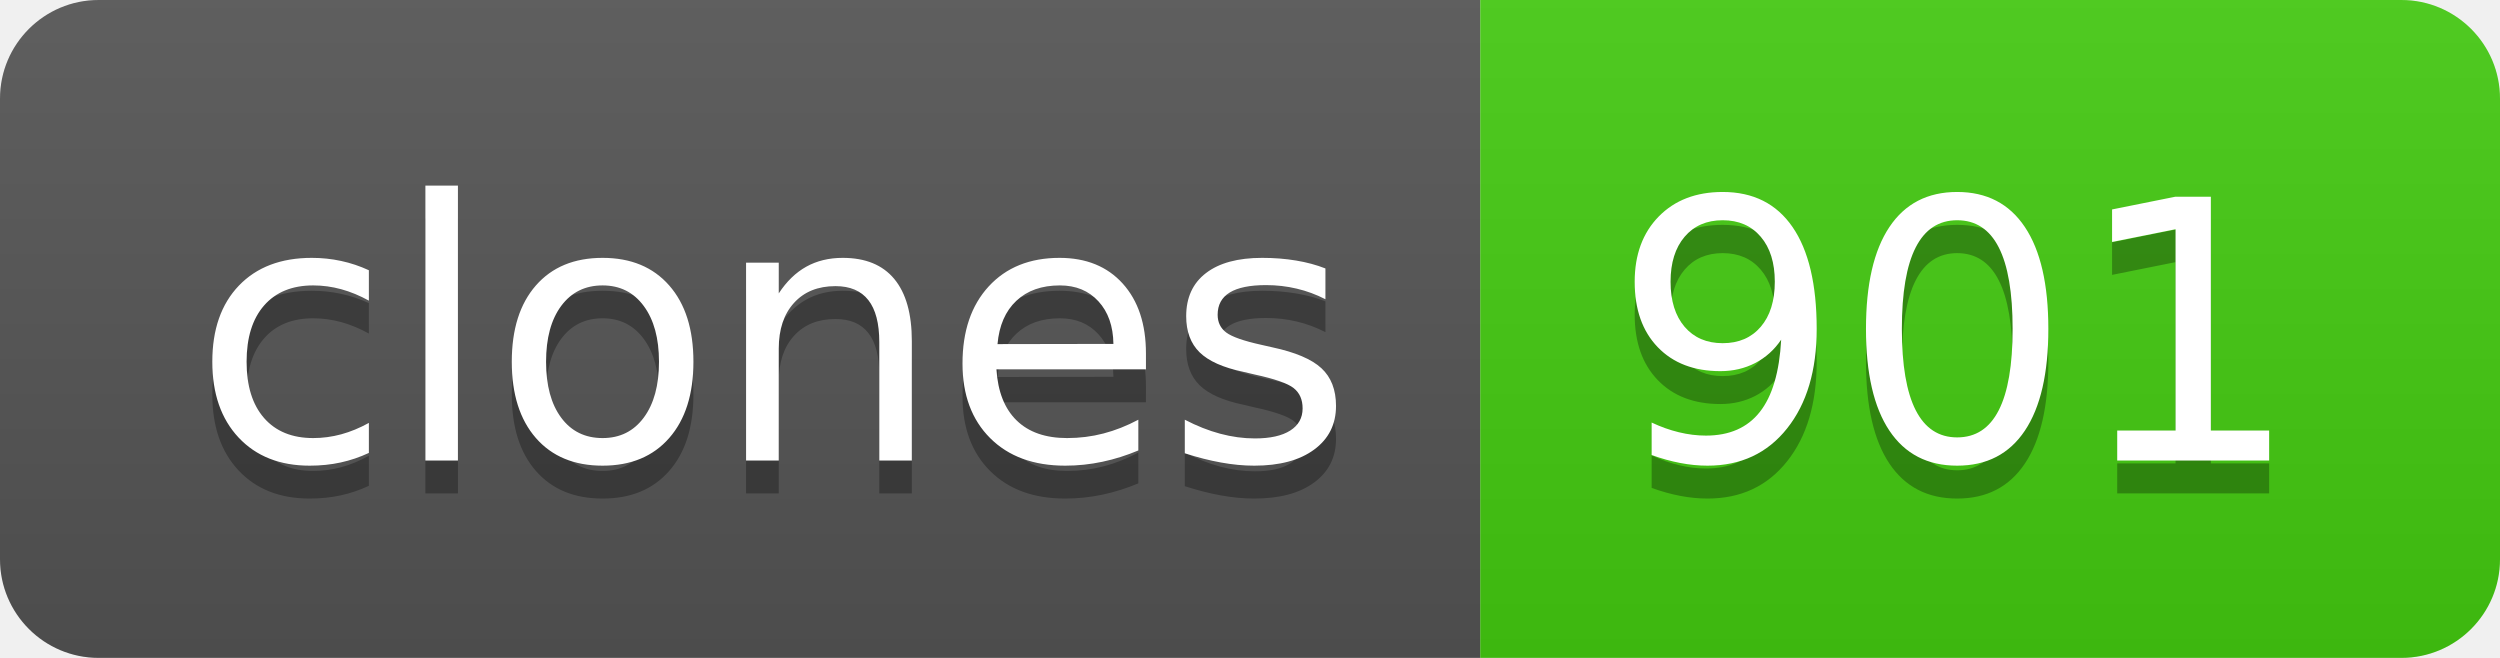
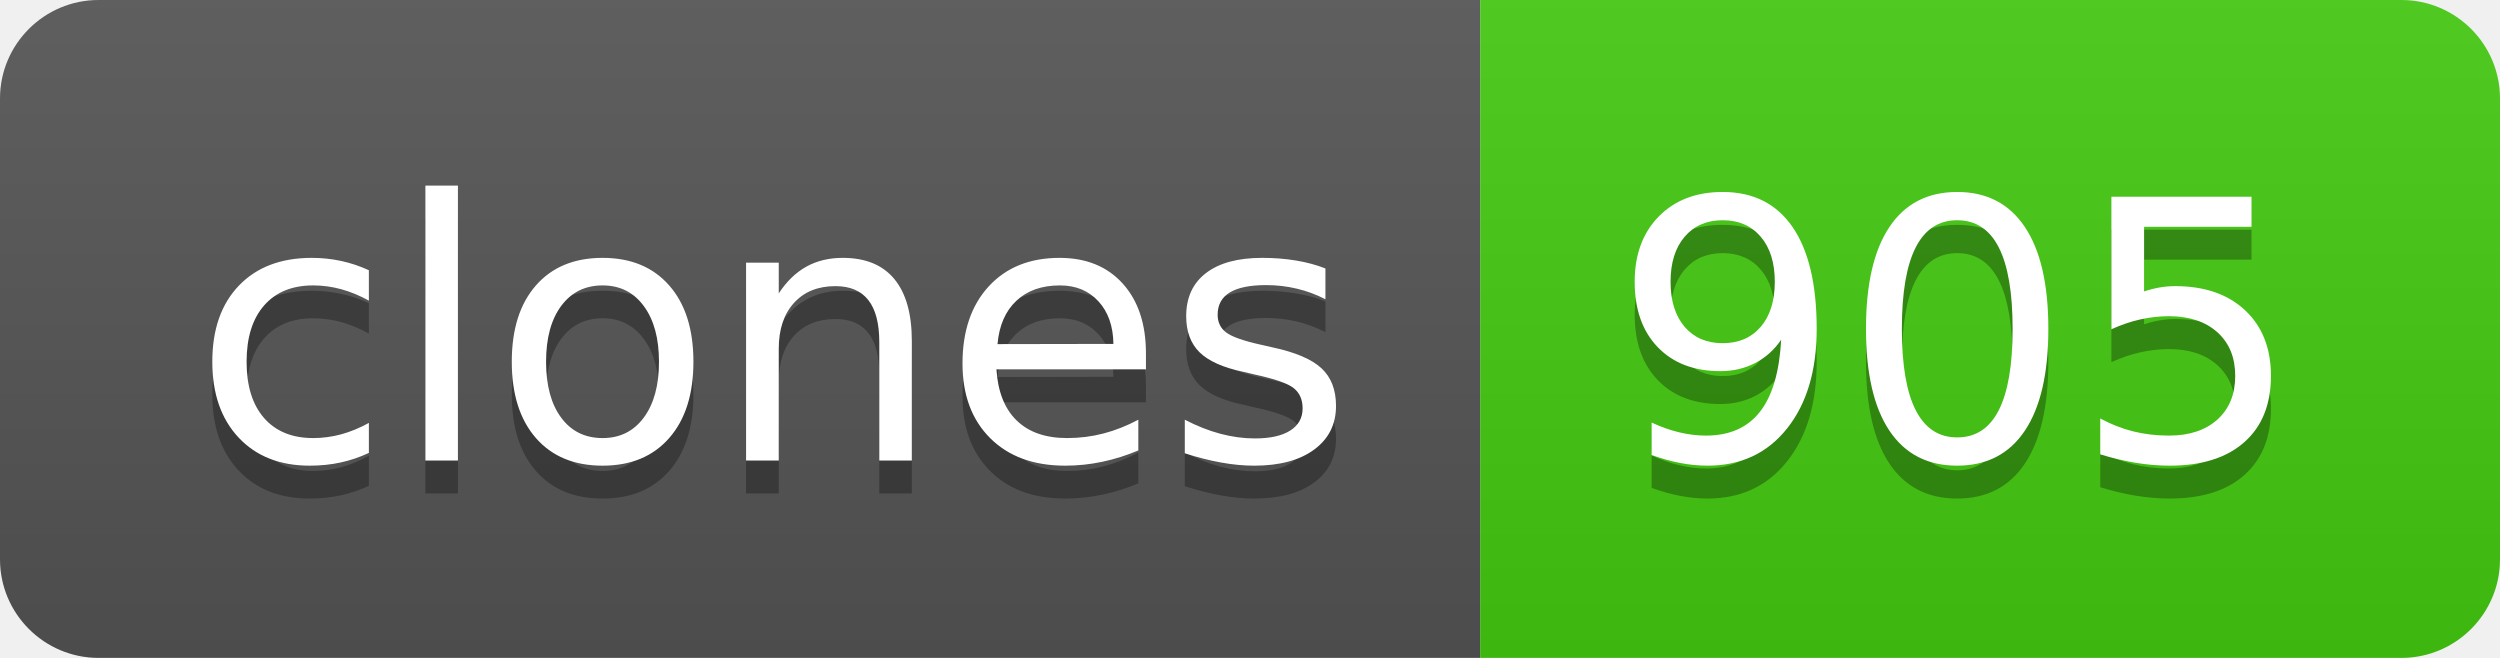
- <svg xmlns="http://www.w3.org/2000/svg" width="76" height="20" role="img" aria-label="clones: 901">
+ <svg xmlns="http://www.w3.org/2000/svg" width="76" height="20" role="img" aria-label="clones: 905">
  <linearGradient id="s" x2="0" y2="100%">
    <stop offset="0" stop-color="#bbb" stop-opacity=".1" />
    <stop offset="1" stop-opacity=".1" />
  </linearGradient>
  <clipPath id="r">
    <rect width="76" height="20" rx="3" fill="#fff" />
  </clipPath>
  <g clip-path="url(#r)">
    <rect width="45" height="20" fill="#555" />
    <rect x="45" width="31" height="20" fill="#4c1" />
    <rect width="76" height="20" fill="url(#s)" />
  </g>
  <g fill="#fff" text-anchor="middle" font-family="Verdana,Geneva,DejaVu Sans,sans-serif" text-rendering="geometricPrecision" font-size="110">
    <text aria-hidden="true" x="235" y="150" fill="#010101" fill-opacity=".3" transform="scale(.1)" textLength="350">clones</text>
    <text x="235" y="140" transform="scale(.1)" fill="#fff" textLength="350">clones</text>
-     <text aria-hidden="true" x="595" y="150" fill="#010101" fill-opacity=".3" transform="scale(.1)" textLength="210">901</text>
-     <text x="595" y="140" transform="scale(.1)" fill="#fff" textLength="210">901</text>
+     <text aria-hidden="true" x="595" y="150" fill="#010101" fill-opacity=".3" transform="scale(.1)" textLength="210">905</text>
+     <text x="595" y="140" transform="scale(.1)" fill="#fff" textLength="210">905</text>
  </g>
</svg>
